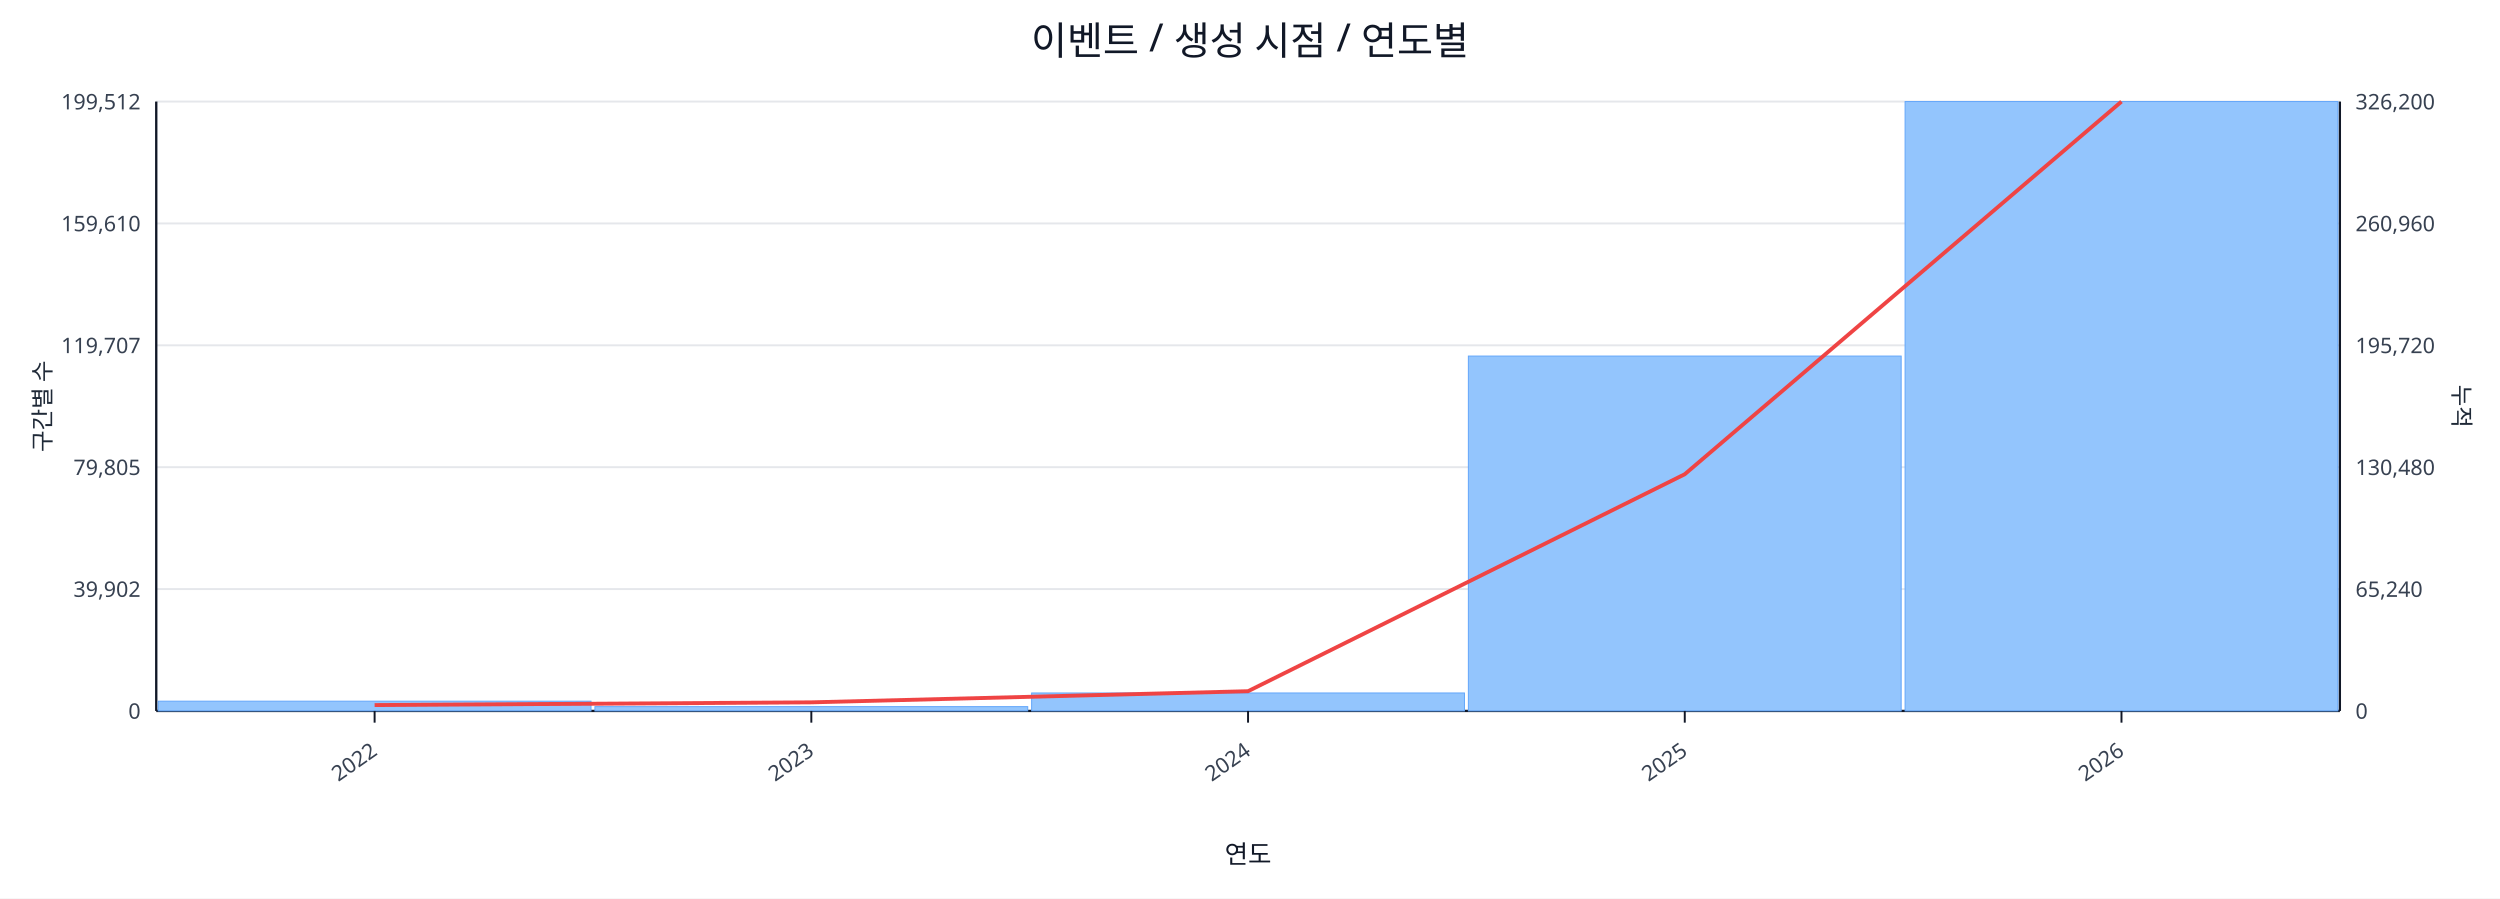
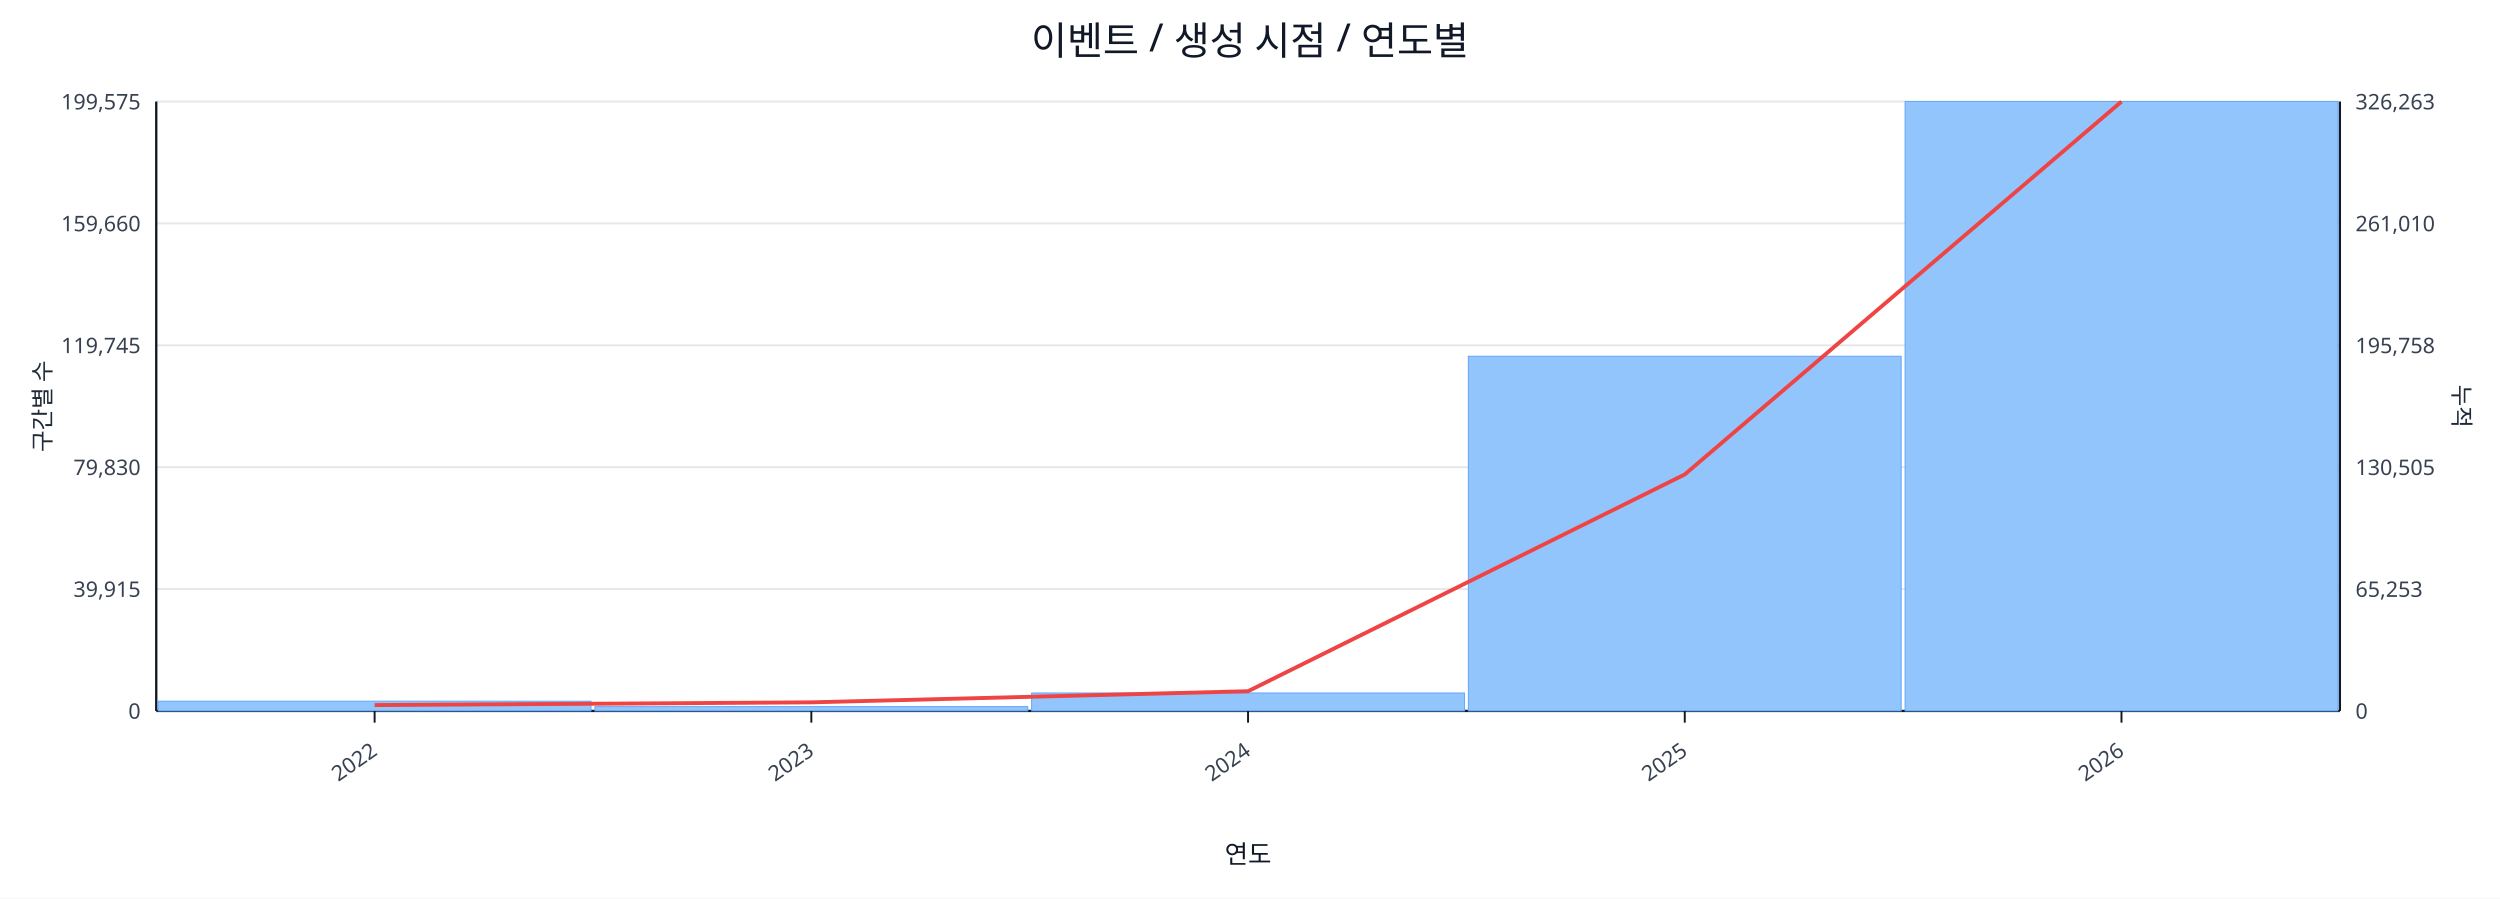
<svg xmlns="http://www.w3.org/2000/svg" width="1280" height="460" viewBox="0 0 1280 460">
  <rect x="0" y="0" width="100%" height="100%" fill="#ffffff" />
  <text x="640.0" y="28" font-size="20" text-anchor="middle" font-family="sans-serif" fill="#111827">이벤트 / 생성 시점 / 연도별</text>
  <line x1="80.0" y1="52.0" x2="1198.0" y2="52.0" stroke="#e5e7eb" stroke-width="1" />
-   <text x="72.0" y="56.0" font-size="11" text-anchor="end" font-family="sans-serif" fill="#374151">199,512</text>
-   <text x="1206.0" y="56.0" font-size="11" text-anchor="start" font-family="sans-serif" fill="#374151">326,200</text>
+   <text x="72.0" y="56.0" font-size="11" text-anchor="end" font-family="sans-serif" fill="#374151">199,575</text>
+   <text x="1206.0" y="56.0" font-size="11" text-anchor="start" font-family="sans-serif" fill="#374151">326,263</text>
  <line x1="80.0" y1="114.4" x2="1198.0" y2="114.4" stroke="#e5e7eb" stroke-width="1" />
-   <text x="72.0" y="118.4" font-size="11" text-anchor="end" font-family="sans-serif" fill="#374151">159,610</text>
-   <text x="1206.0" y="118.4" font-size="11" text-anchor="start" font-family="sans-serif" fill="#374151">260,960</text>
+   <text x="72.0" y="118.4" font-size="11" text-anchor="end" font-family="sans-serif" fill="#374151">159,660</text>
+   <text x="1206.0" y="118.4" font-size="11" text-anchor="start" font-family="sans-serif" fill="#374151">261,010</text>
  <line x1="80.0" y1="176.8" x2="1198.0" y2="176.8" stroke="#e5e7eb" stroke-width="1" />
-   <text x="72.0" y="180.8" font-size="11" text-anchor="end" font-family="sans-serif" fill="#374151">119,707</text>
-   <text x="1206.0" y="180.8" font-size="11" text-anchor="start" font-family="sans-serif" fill="#374151">195,720</text>
+   <text x="72.0" y="180.8" font-size="11" text-anchor="end" font-family="sans-serif" fill="#374151">119,745</text>
+   <text x="1206.0" y="180.8" font-size="11" text-anchor="start" font-family="sans-serif" fill="#374151">195,758</text>
  <line x1="80.0" y1="239.2" x2="1198.0" y2="239.2" stroke="#e5e7eb" stroke-width="1" />
-   <text x="72.0" y="243.2" font-size="11" text-anchor="end" font-family="sans-serif" fill="#374151">79,805</text>
-   <text x="1206.0" y="243.2" font-size="11" text-anchor="start" font-family="sans-serif" fill="#374151">130,480</text>
+   <text x="72.0" y="243.2" font-size="11" text-anchor="end" font-family="sans-serif" fill="#374151">79,830</text>
+   <text x="1206.0" y="243.2" font-size="11" text-anchor="start" font-family="sans-serif" fill="#374151">130,505</text>
  <line x1="80.0" y1="301.6" x2="1198.0" y2="301.6" stroke="#e5e7eb" stroke-width="1" />
-   <text x="72.0" y="305.6" font-size="11" text-anchor="end" font-family="sans-serif" fill="#374151">39,902</text>
-   <text x="1206.0" y="305.6" font-size="11" text-anchor="start" font-family="sans-serif" fill="#374151">65,240</text>
+   <text x="72.0" y="305.6" font-size="11" text-anchor="end" font-family="sans-serif" fill="#374151">39,915</text>
+   <text x="1206.0" y="305.6" font-size="11" text-anchor="start" font-family="sans-serif" fill="#374151">65,253</text>
  <line x1="80.0" y1="364.0" x2="1198.0" y2="364.0" stroke="#e5e7eb" stroke-width="1" />
  <text x="72.0" y="368.0" font-size="11" text-anchor="end" font-family="sans-serif" fill="#374151">0</text>
  <text x="1206.0" y="368.0" font-size="11" text-anchor="start" font-family="sans-serif" fill="#374151">0</text>
  <line x1="80.0" y1="364.0" x2="1198.0" y2="364.0" stroke="#111827" stroke-width="1.2" />
  <line x1="80.0" y1="52.0" x2="80.0" y2="364.0" stroke="#111827" stroke-width="1.2" />
  <line x1="1198.0" y1="52.0" x2="1198.0" y2="364.0" stroke="#111827" stroke-width="1.2" />
  <rect x="81.0" y="359.0" width="221.6" height="5.0" fill="#93c5fd" stroke="#60a5fa" stroke-width="0.5" />
  <rect x="304.6" y="361.8" width="221.6" height="2.2" fill="#93c5fd" stroke="#60a5fa" stroke-width="0.5" />
  <rect x="528.2" y="354.8" width="221.6" height="9.2" fill="#93c5fd" stroke="#60a5fa" stroke-width="0.5" />
-   <rect x="751.8" y="182.3" width="221.6" height="181.7" fill="#93c5fd" stroke="#60a5fa" stroke-width="0.5" />
+   <rect x="751.8" y="182.4" width="221.6" height="181.6" fill="#93c5fd" stroke="#60a5fa" stroke-width="0.5" />
  <rect x="975.4" y="52.0" width="221.6" height="312.0" fill="#93c5fd" stroke="#60a5fa" stroke-width="0.5" />
-   <polyline fill="none" stroke="#ef4444" stroke-width="2" points="191.8,361.0 415.4,359.6 639.0,353.9 862.6,242.8 1086.2,52.0" />
+   <polyline fill="none" stroke="#ef4444" stroke-width="2" points="191.8,361.0 415.4,359.6 639.0,353.9 862.6,242.9 1086.2,52.0" />
  <line x1="191.8" y1="364.0" x2="191.8" y2="370.0" stroke="#111827" stroke-width="1" />
  <text x="193.8" y="386.0" font-size="11" text-anchor="end" transform="rotate(-35 193.8 386.0)" font-family="sans-serif" fill="#374151">2022</text>
  <line x1="415.4" y1="364.0" x2="415.4" y2="370.0" stroke="#111827" stroke-width="1" />
  <text x="417.4" y="386.0" font-size="11" text-anchor="end" transform="rotate(-35 417.4 386.0)" font-family="sans-serif" fill="#374151">2023</text>
  <line x1="639.0" y1="364.0" x2="639.0" y2="370.0" stroke="#111827" stroke-width="1" />
  <text x="641.0" y="386.0" font-size="11" text-anchor="end" transform="rotate(-35 641.0 386.0)" font-family="sans-serif" fill="#374151">2024</text>
  <line x1="862.6" y1="364.0" x2="862.6" y2="370.0" stroke="#111827" stroke-width="1" />
  <text x="864.6" y="386.0" font-size="11" text-anchor="end" transform="rotate(-35 864.6 386.0)" font-family="sans-serif" fill="#374151">2025</text>
  <line x1="1086.2" y1="364.0" x2="1086.2" y2="370.0" stroke="#111827" stroke-width="1" />
  <text x="1088.2" y="386.0" font-size="11" text-anchor="end" transform="rotate(-35 1088.2 386.0)" font-family="sans-serif" fill="#374151">2026</text>
  <text x="26" y="208.0" font-size="12" transform="rotate(-90 26 208.0)" text-anchor="middle" font-family="sans-serif" fill="#1f2937">구간별 수</text>
  <text x="1256.0" y="208.0" font-size="12" transform="rotate(90 1256.0 208.0)" text-anchor="middle" font-family="sans-serif" fill="#1f2937">누적</text>
  <text x="639.0" y="442.0" font-size="13" text-anchor="middle" font-family="sans-serif" fill="#111827">연도</text>
</svg>
